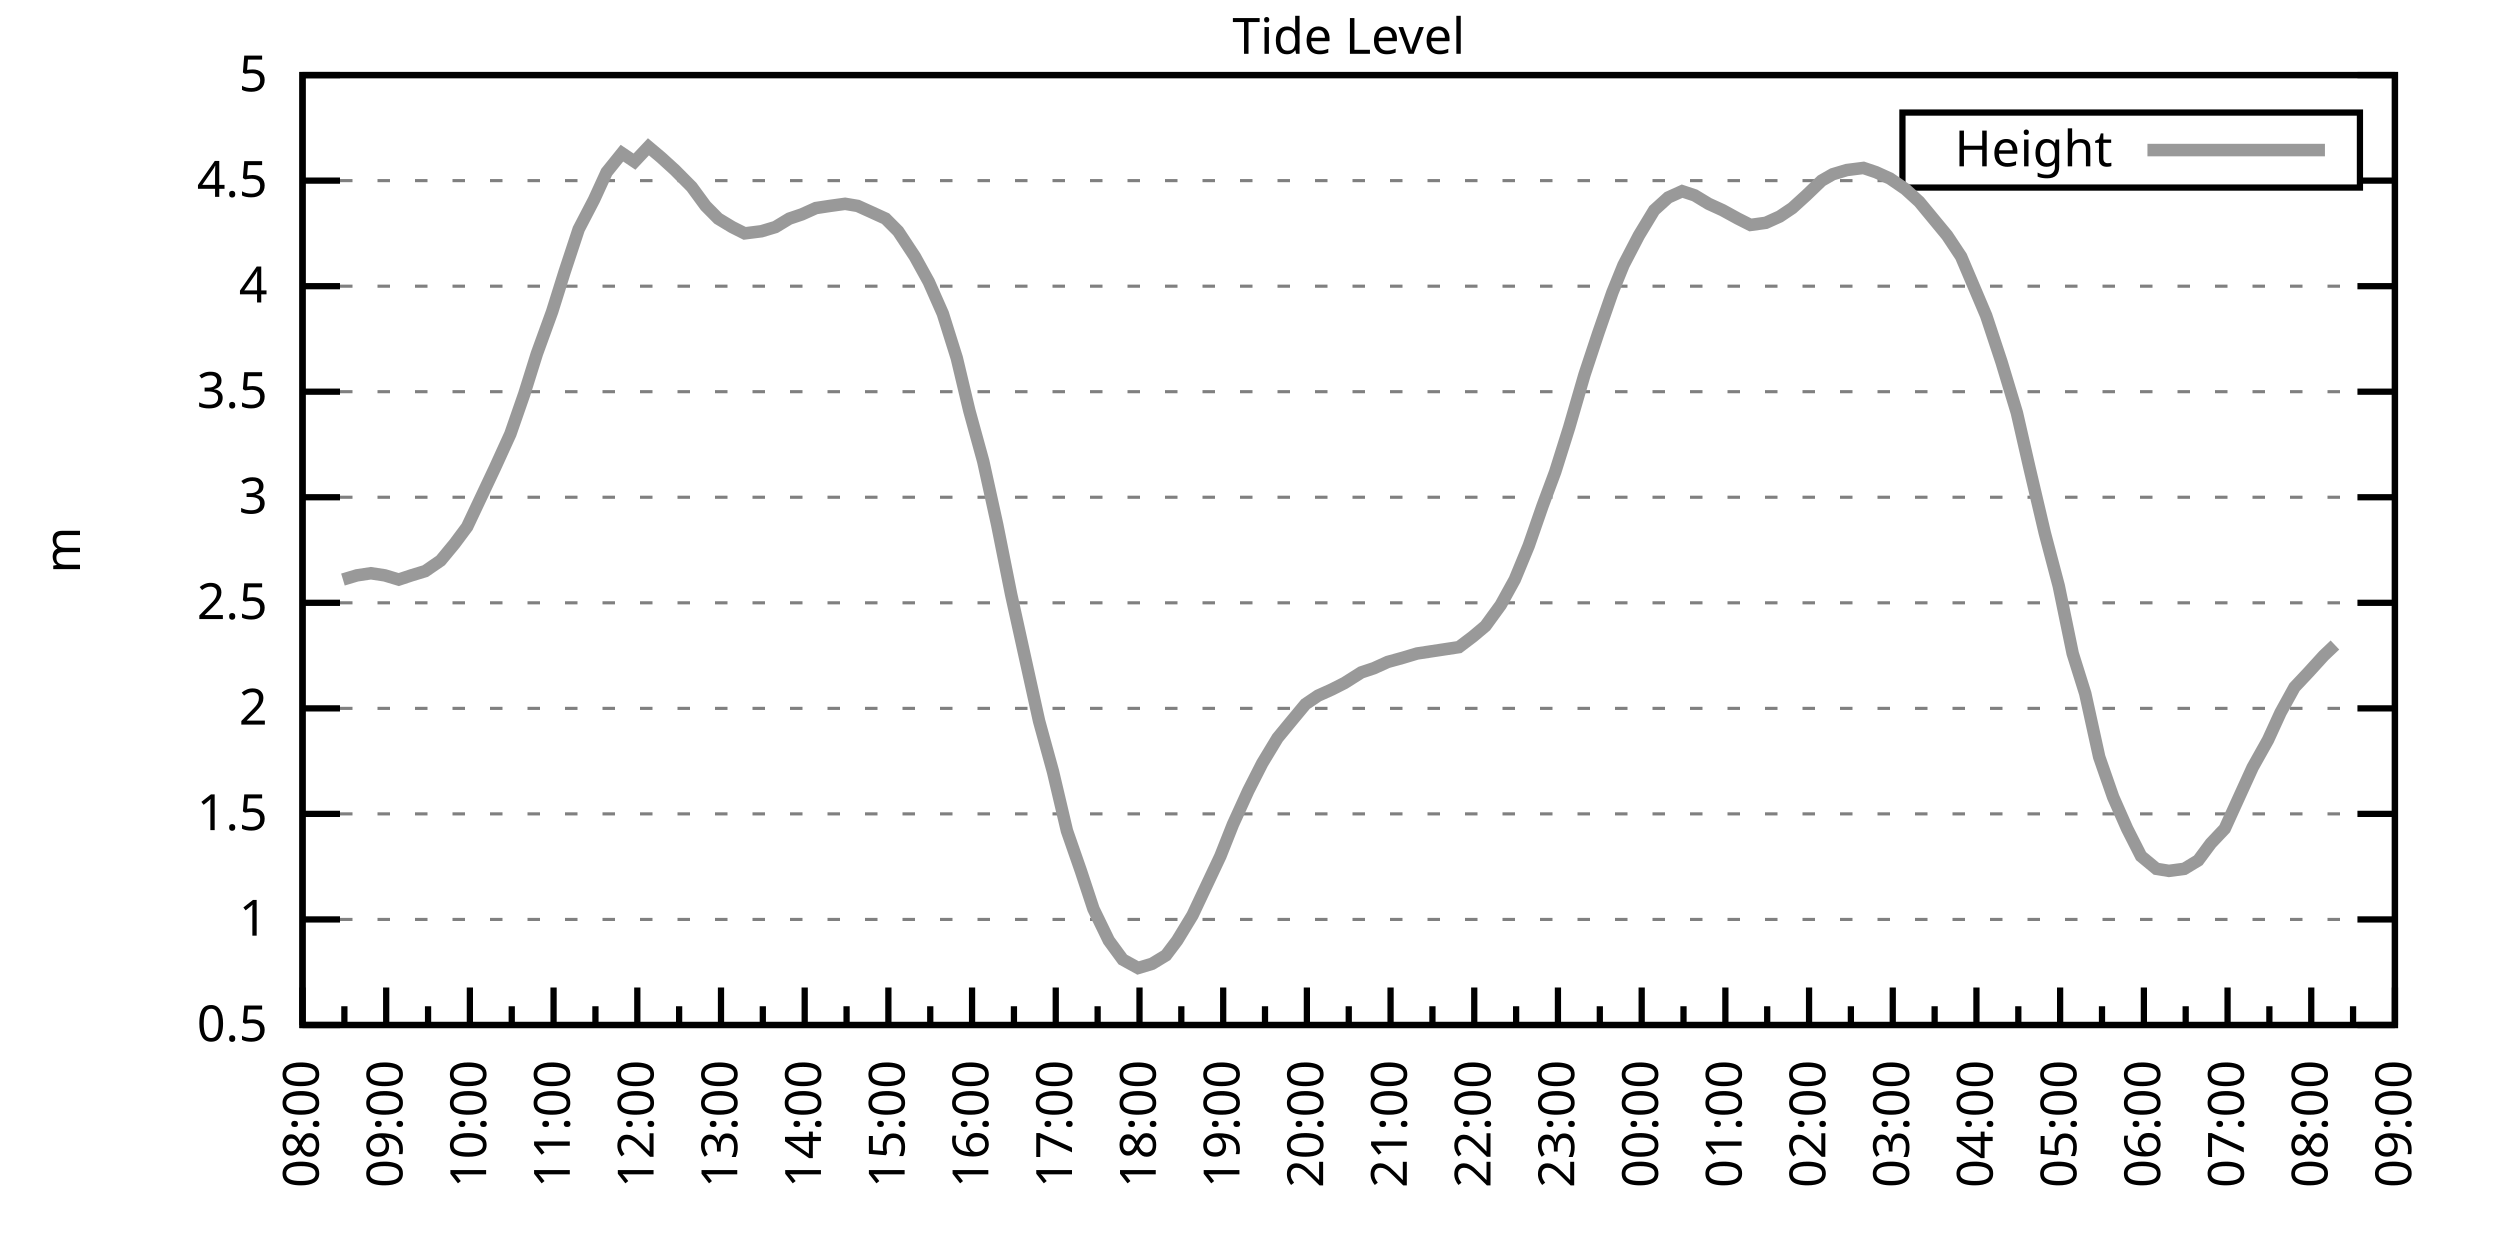
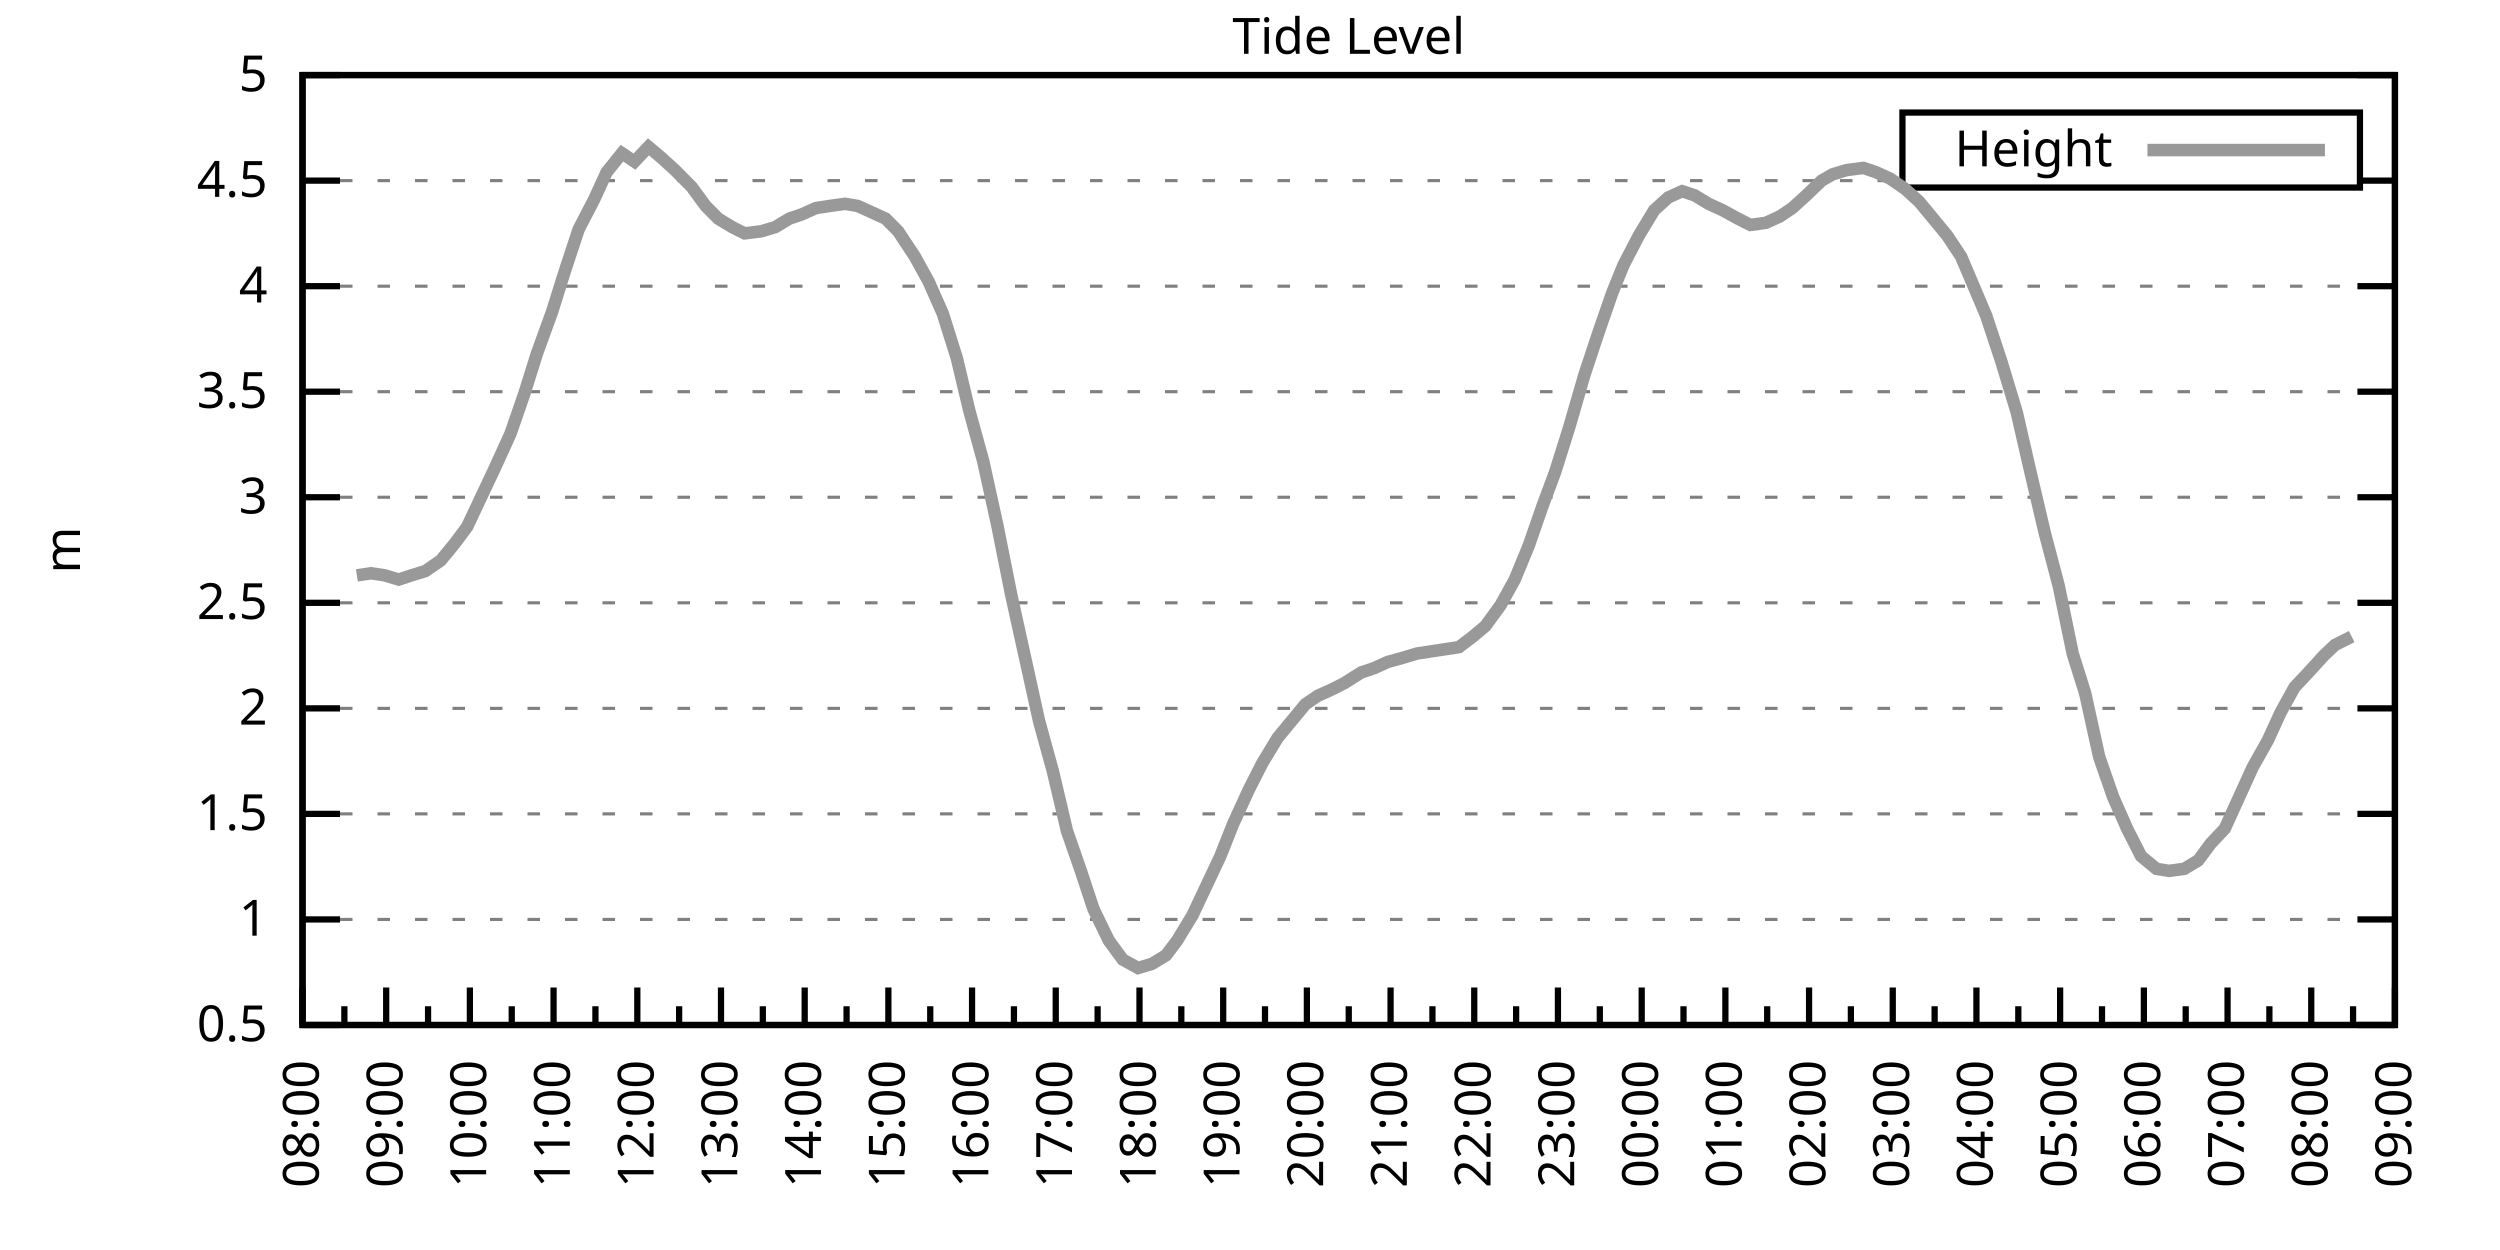
<svg xmlns="http://www.w3.org/2000/svg" xmlns:xlink="http://www.w3.org/1999/xlink" width="400" height="200" viewBox="0 0 400 200">
  <g id="gnuplot_canvas">
    <rect x="0" y="0" width="400" height="200" fill="none" />
    <defs>
      <circle id="gpDot" r="0.5" stroke-width="0.5" stroke="currentColor" />
      <path id="gpPt0" stroke-width="0.333" stroke="currentColor" d="M-1,0 h2 M0,-1 v2" />
      <path id="gpPt1" stroke-width="0.333" stroke="currentColor" d="M-1,-1 L1,1 M1,-1 L-1,1" />
      <path id="gpPt2" stroke-width="0.333" stroke="currentColor" d="M-1,0 L1,0 M0,-1 L0,1 M-1,-1 L1,1 M-1,1 L1,-1" />
      <rect id="gpPt3" stroke-width="0.333" stroke="currentColor" x="-1" y="-1" width="2" height="2" />
      <rect id="gpPt4" stroke-width="0.333" stroke="currentColor" fill="currentColor" x="-1" y="-1" width="2" height="2" />
      <circle id="gpPt5" stroke-width="0.333" stroke="currentColor" cx="0" cy="0" r="1" />
      <use xlink:href="#gpPt5" id="gpPt6" fill="currentColor" stroke="none" />
      <path id="gpPt7" stroke-width="0.333" stroke="currentColor" d="M0,-1.33 L-1.33,0.67 L1.33,0.67 z" />
      <use xlink:href="#gpPt7" id="gpPt8" fill="currentColor" stroke="none" />
      <use xlink:href="#gpPt7" id="gpPt9" stroke="currentColor" transform="rotate(180)" />
      <use xlink:href="#gpPt9" id="gpPt10" fill="currentColor" stroke="none" />
      <use xlink:href="#gpPt3" id="gpPt11" stroke="currentColor" transform="rotate(45)" />
      <use xlink:href="#gpPt11" id="gpPt12" fill="currentColor" stroke="none" />
      <path id="gpPt13" stroke-width="0.333" stroke="currentColor" d="M0,1.330 L1.265,0.411 L0.782,-1.067 L-0.782,-1.076 L-1.265,0.411 z" />
      <use xlink:href="#gpPt13" id="gpPt14" fill="currentColor" stroke="none" />
      <filter id="textbox" filterUnits="objectBoundingBox" x="0" y="0" height="1" width="1">
        <feFlood flood-color="white" flood-opacity="1" result="bgnd" />
        <feComposite in="SourceGraphic" in2="bgnd" operator="atop" />
      </filter>
      <filter id="greybox" filterUnits="objectBoundingBox" x="0" y="0" height="1" width="1">
        <feFlood flood-color="lightgrey" flood-opacity="1" result="grey" />
        <feComposite in="SourceGraphic" in2="grey" operator="atop" />
      </filter>
    </defs>
    <g fill="none" color="white" stroke="currentColor" stroke-width="1.00" stroke-linecap="butt" stroke-linejoin="miter">
</g>
    <g fill="none" color="black" stroke="currentColor" stroke-width="1.00" stroke-linecap="butt" stroke-linejoin="miter">
      <g stroke="none" shape-rendering="crispEdges">
        <polygon fill="rgb(255, 255, 255)" points="48.40,164.00 383.18,164.00 383.18,12.02 48.40,12.02 " />
      </g>
    </g>
    <g fill="none" color="black" stroke="currentColor" stroke-width="1.00" stroke-linecap="butt" stroke-linejoin="miter">
</g>
    <g fill="none" color="black" stroke="black" stroke-width="0.50" stroke-linecap="butt" stroke-linejoin="miter">
</g>
    <g fill="none" color="gray" stroke="currentColor" stroke-width="0.50" stroke-linecap="butt" stroke-linejoin="miter">
      <path stroke="gray" stroke-dasharray="2,4" class="gridline" d="M48.40,164.00 L383.19,164.00  " />
    </g>
    <g fill="none" color="gray" stroke="gray" stroke-width="1.00" stroke-linecap="butt" stroke-linejoin="miter">
</g>
    <g fill="none" color="black" stroke="currentColor" stroke-width="1.00" stroke-linecap="butt" stroke-linejoin="miter">
      <path stroke="black" d="M48.40,164.00 L54.40,164.00 M383.19,164.00 L377.19,164.00  " />
      <g transform="translate(42.80,166.60)" stroke="none" fill="black" font-family="Sans" font-size="8.00" text-anchor="end">
        <text>
          <tspan font-family="Sans"> 0.5</tspan>
        </text>
      </g>
    </g>
    <g fill="none" color="black" stroke="currentColor" stroke-width="1.00" stroke-linecap="butt" stroke-linejoin="miter">
</g>
    <g fill="none" color="black" stroke="black" stroke-width="0.50" stroke-linecap="butt" stroke-linejoin="miter">
</g>
    <g fill="none" color="gray" stroke="currentColor" stroke-width="0.50" stroke-linecap="butt" stroke-linejoin="miter">
      <path stroke="gray" stroke-dasharray="2,4" class="gridline" d="M48.40,147.11 L383.19,147.11  " />
    </g>
    <g fill="none" color="gray" stroke="gray" stroke-width="1.00" stroke-linecap="butt" stroke-linejoin="miter">
</g>
    <g fill="none" color="black" stroke="currentColor" stroke-width="1.00" stroke-linecap="butt" stroke-linejoin="miter">
      <path stroke="black" d="M48.40,147.11 L54.40,147.11 M383.19,147.11 L377.19,147.11  " />
      <g transform="translate(42.80,149.71)" stroke="none" fill="black" font-family="Sans" font-size="8.00" text-anchor="end">
        <text>
          <tspan font-family="Sans"> 1</tspan>
        </text>
      </g>
    </g>
    <g fill="none" color="black" stroke="currentColor" stroke-width="1.00" stroke-linecap="butt" stroke-linejoin="miter">
</g>
    <g fill="none" color="black" stroke="black" stroke-width="0.50" stroke-linecap="butt" stroke-linejoin="miter">
</g>
    <g fill="none" color="gray" stroke="currentColor" stroke-width="0.50" stroke-linecap="butt" stroke-linejoin="miter">
      <path stroke="gray" stroke-dasharray="2,4" class="gridline" d="M48.40,130.22 L383.19,130.22  " />
    </g>
    <g fill="none" color="gray" stroke="gray" stroke-width="1.00" stroke-linecap="butt" stroke-linejoin="miter">
</g>
    <g fill="none" color="black" stroke="currentColor" stroke-width="1.00" stroke-linecap="butt" stroke-linejoin="miter">
      <path stroke="black" d="M48.40,130.22 L54.40,130.22 M383.19,130.22 L377.19,130.22  " />
      <g transform="translate(42.80,132.82)" stroke="none" fill="black" font-family="Sans" font-size="8.00" text-anchor="end">
        <text>
          <tspan font-family="Sans"> 1.5</tspan>
        </text>
      </g>
    </g>
    <g fill="none" color="black" stroke="currentColor" stroke-width="1.00" stroke-linecap="butt" stroke-linejoin="miter">
</g>
    <g fill="none" color="black" stroke="black" stroke-width="0.50" stroke-linecap="butt" stroke-linejoin="miter">
</g>
    <g fill="none" color="gray" stroke="currentColor" stroke-width="0.50" stroke-linecap="butt" stroke-linejoin="miter">
      <path stroke="gray" stroke-dasharray="2,4" class="gridline" d="M48.40,113.34 L383.19,113.34  " />
    </g>
    <g fill="none" color="gray" stroke="gray" stroke-width="1.00" stroke-linecap="butt" stroke-linejoin="miter">
</g>
    <g fill="none" color="black" stroke="currentColor" stroke-width="1.00" stroke-linecap="butt" stroke-linejoin="miter">
      <path stroke="black" d="M48.40,113.34 L54.40,113.34 M383.19,113.34 L377.19,113.34  " />
      <g transform="translate(42.80,115.94)" stroke="none" fill="black" font-family="Sans" font-size="8.00" text-anchor="end">
        <text>
          <tspan font-family="Sans"> 2</tspan>
        </text>
      </g>
    </g>
    <g fill="none" color="black" stroke="currentColor" stroke-width="1.00" stroke-linecap="butt" stroke-linejoin="miter">
</g>
    <g fill="none" color="black" stroke="black" stroke-width="0.50" stroke-linecap="butt" stroke-linejoin="miter">
</g>
    <g fill="none" color="gray" stroke="currentColor" stroke-width="0.50" stroke-linecap="butt" stroke-linejoin="miter">
      <path stroke="gray" stroke-dasharray="2,4" class="gridline" d="M48.40,96.45 L383.19,96.45  " />
    </g>
    <g fill="none" color="gray" stroke="gray" stroke-width="1.00" stroke-linecap="butt" stroke-linejoin="miter">
</g>
    <g fill="none" color="black" stroke="currentColor" stroke-width="1.00" stroke-linecap="butt" stroke-linejoin="miter">
      <path stroke="black" d="M48.40,96.45 L54.40,96.45 M383.19,96.45 L377.19,96.45  " />
      <g transform="translate(42.80,99.05)" stroke="none" fill="black" font-family="Sans" font-size="8.00" text-anchor="end">
        <text>
          <tspan font-family="Sans"> 2.5</tspan>
        </text>
      </g>
    </g>
    <g fill="none" color="black" stroke="currentColor" stroke-width="1.00" stroke-linecap="butt" stroke-linejoin="miter">
</g>
    <g fill="none" color="black" stroke="black" stroke-width="0.50" stroke-linecap="butt" stroke-linejoin="miter">
</g>
    <g fill="none" color="gray" stroke="currentColor" stroke-width="0.50" stroke-linecap="butt" stroke-linejoin="miter">
      <path stroke="gray" stroke-dasharray="2,4" class="gridline" d="M48.40,79.56 L383.19,79.56  " />
    </g>
    <g fill="none" color="gray" stroke="gray" stroke-width="1.00" stroke-linecap="butt" stroke-linejoin="miter">
</g>
    <g fill="none" color="black" stroke="currentColor" stroke-width="1.00" stroke-linecap="butt" stroke-linejoin="miter">
      <path stroke="black" d="M48.40,79.56 L54.40,79.56 M383.19,79.56 L377.19,79.56  " />
      <g transform="translate(42.80,82.16)" stroke="none" fill="black" font-family="Sans" font-size="8.00" text-anchor="end">
        <text>
          <tspan font-family="Sans"> 3</tspan>
        </text>
      </g>
    </g>
    <g fill="none" color="black" stroke="currentColor" stroke-width="1.00" stroke-linecap="butt" stroke-linejoin="miter">
</g>
    <g fill="none" color="black" stroke="black" stroke-width="0.50" stroke-linecap="butt" stroke-linejoin="miter">
</g>
    <g fill="none" color="gray" stroke="currentColor" stroke-width="0.50" stroke-linecap="butt" stroke-linejoin="miter">
      <path stroke="gray" stroke-dasharray="2,4" class="gridline" d="M48.40,62.67 L383.19,62.67  " />
    </g>
    <g fill="none" color="gray" stroke="gray" stroke-width="1.00" stroke-linecap="butt" stroke-linejoin="miter">
</g>
    <g fill="none" color="black" stroke="currentColor" stroke-width="1.00" stroke-linecap="butt" stroke-linejoin="miter">
      <path stroke="black" d="M48.40,62.67 L54.40,62.67 M383.19,62.67 L377.19,62.67  " />
      <g transform="translate(42.80,65.27)" stroke="none" fill="black" font-family="Sans" font-size="8.00" text-anchor="end">
        <text>
          <tspan font-family="Sans"> 3.5</tspan>
        </text>
      </g>
    </g>
    <g fill="none" color="black" stroke="currentColor" stroke-width="1.00" stroke-linecap="butt" stroke-linejoin="miter">
</g>
    <g fill="none" color="black" stroke="black" stroke-width="0.50" stroke-linecap="butt" stroke-linejoin="miter">
</g>
    <g fill="none" color="gray" stroke="currentColor" stroke-width="0.50" stroke-linecap="butt" stroke-linejoin="miter">
      <path stroke="gray" stroke-dasharray="2,4" class="gridline" d="M48.40,45.79 L383.19,45.79  " />
    </g>
    <g fill="none" color="gray" stroke="gray" stroke-width="1.00" stroke-linecap="butt" stroke-linejoin="miter">
</g>
    <g fill="none" color="black" stroke="currentColor" stroke-width="1.00" stroke-linecap="butt" stroke-linejoin="miter">
      <path stroke="black" d="M48.40,45.79 L54.40,45.79 M383.19,45.79 L377.19,45.79  " />
      <g transform="translate(42.80,48.39)" stroke="none" fill="black" font-family="Sans" font-size="8.00" text-anchor="end">
        <text>
          <tspan font-family="Sans"> 4</tspan>
        </text>
      </g>
    </g>
    <g fill="none" color="black" stroke="currentColor" stroke-width="1.00" stroke-linecap="butt" stroke-linejoin="miter">
</g>
    <g fill="none" color="black" stroke="black" stroke-width="0.50" stroke-linecap="butt" stroke-linejoin="miter">
</g>
    <g fill="none" color="gray" stroke="currentColor" stroke-width="0.50" stroke-linecap="butt" stroke-linejoin="miter">
      <path stroke="gray" stroke-dasharray="2,4" class="gridline" d="M48.40,28.90 L304.39,28.90 M377.59,28.90 L383.19,28.90  " />
    </g>
    <g fill="none" color="gray" stroke="gray" stroke-width="1.00" stroke-linecap="butt" stroke-linejoin="miter">
</g>
    <g fill="none" color="black" stroke="currentColor" stroke-width="1.00" stroke-linecap="butt" stroke-linejoin="miter">
      <path stroke="black" d="M48.40,28.90 L54.40,28.90 M383.19,28.90 L377.19,28.90  " />
      <g transform="translate(42.80,31.50)" stroke="none" fill="black" font-family="Sans" font-size="8.00" text-anchor="end">
        <text>
          <tspan font-family="Sans"> 4.5</tspan>
        </text>
      </g>
    </g>
    <g fill="none" color="black" stroke="currentColor" stroke-width="1.00" stroke-linecap="butt" stroke-linejoin="miter">
</g>
    <g fill="none" color="black" stroke="black" stroke-width="0.50" stroke-linecap="butt" stroke-linejoin="miter">
</g>
    <g fill="none" color="gray" stroke="currentColor" stroke-width="0.50" stroke-linecap="butt" stroke-linejoin="miter">
      <path stroke="gray" stroke-dasharray="2,4" class="gridline" d="M48.40,12.01 L383.19,12.01  " />
    </g>
    <g fill="none" color="gray" stroke="gray" stroke-width="1.00" stroke-linecap="butt" stroke-linejoin="miter">
</g>
    <g fill="none" color="black" stroke="currentColor" stroke-width="1.00" stroke-linecap="butt" stroke-linejoin="miter">
      <path stroke="black" d="M48.40,12.01 L54.40,12.01 M383.19,12.01 L377.19,12.01  " />
      <g transform="translate(42.80,14.61)" stroke="none" fill="black" font-family="Sans" font-size="8.00" text-anchor="end">
        <text>
          <tspan font-family="Sans"> 5</tspan>
        </text>
      </g>
    </g>
    <g fill="none" color="black" stroke="currentColor" stroke-width="1.00" stroke-linecap="butt" stroke-linejoin="miter">
      <path stroke="black" d="M48.40,164.00 L48.40,158.00  " />
      <g transform="translate(51.00,169.60) rotate(270)" stroke="none" fill="black" font-family="Sans" font-size="8.00" text-anchor="end">
        <text>
          <tspan font-family="Sans">08:00</tspan>
        </text>
      </g>
    </g>
    <g fill="none" color="black" stroke="currentColor" stroke-width="1.00" stroke-linecap="butt" stroke-linejoin="miter">
      <path stroke="black" d="M55.10,164.00 L55.10,161.00 M61.79,164.00 L61.79,158.00  " />
      <g transform="translate(64.39,169.60) rotate(270)" stroke="none" fill="black" font-family="Sans" font-size="8.00" text-anchor="end">
        <text>
          <tspan font-family="Sans">09:00</tspan>
        </text>
      </g>
    </g>
    <g fill="none" color="black" stroke="currentColor" stroke-width="1.00" stroke-linecap="butt" stroke-linejoin="miter">
      <path stroke="black" d="M68.49,164.00 L68.49,161.00 M75.18,164.00 L75.18,158.00  " />
      <g transform="translate(77.78,169.60) rotate(270)" stroke="none" fill="black" font-family="Sans" font-size="8.00" text-anchor="end">
        <text>
          <tspan font-family="Sans">10:00</tspan>
        </text>
      </g>
    </g>
    <g fill="none" color="black" stroke="currentColor" stroke-width="1.00" stroke-linecap="butt" stroke-linejoin="miter">
      <path stroke="black" d="M81.88,164.00 L81.88,161.00 M88.57,164.00 L88.57,158.00  " />
      <g transform="translate(91.17,169.60) rotate(270)" stroke="none" fill="black" font-family="Sans" font-size="8.00" text-anchor="end">
        <text>
          <tspan font-family="Sans">11:00</tspan>
        </text>
      </g>
    </g>
    <g fill="none" color="black" stroke="currentColor" stroke-width="1.00" stroke-linecap="butt" stroke-linejoin="miter">
      <path stroke="black" d="M95.27,164.00 L95.27,161.00 M101.97,164.00 L101.97,158.00  " />
      <g transform="translate(104.57,169.60) rotate(270)" stroke="none" fill="black" font-family="Sans" font-size="8.00" text-anchor="end">
        <text>
          <tspan font-family="Sans">12:00</tspan>
        </text>
      </g>
    </g>
    <g fill="none" color="black" stroke="currentColor" stroke-width="1.00" stroke-linecap="butt" stroke-linejoin="miter">
      <path stroke="black" d="M108.66,164.00 L108.66,161.00 M115.36,164.00 L115.36,158.00  " />
      <g transform="translate(117.96,169.60) rotate(270)" stroke="none" fill="black" font-family="Sans" font-size="8.00" text-anchor="end">
        <text>
          <tspan font-family="Sans">13:00</tspan>
        </text>
      </g>
    </g>
    <g fill="none" color="black" stroke="currentColor" stroke-width="1.00" stroke-linecap="butt" stroke-linejoin="miter">
      <path stroke="black" d="M122.05,164.00 L122.05,161.00 M128.75,164.00 L128.75,158.00  " />
      <g transform="translate(131.35,169.60) rotate(270)" stroke="none" fill="black" font-family="Sans" font-size="8.00" text-anchor="end">
        <text>
          <tspan font-family="Sans">14:00</tspan>
        </text>
      </g>
    </g>
    <g fill="none" color="black" stroke="currentColor" stroke-width="1.00" stroke-linecap="butt" stroke-linejoin="miter">
      <path stroke="black" d="M135.45,164.00 L135.45,161.00 M142.14,164.00 L142.14,158.00  " />
      <g transform="translate(144.74,169.60) rotate(270)" stroke="none" fill="black" font-family="Sans" font-size="8.00" text-anchor="end">
        <text>
          <tspan font-family="Sans">15:00</tspan>
        </text>
      </g>
    </g>
    <g fill="none" color="black" stroke="currentColor" stroke-width="1.00" stroke-linecap="butt" stroke-linejoin="miter">
      <path stroke="black" d="M148.84,164.00 L148.84,161.00 M155.53,164.00 L155.53,158.00  " />
      <g transform="translate(158.13,169.60) rotate(270)" stroke="none" fill="black" font-family="Sans" font-size="8.00" text-anchor="end">
        <text>
          <tspan font-family="Sans">16:00</tspan>
        </text>
      </g>
    </g>
    <g fill="none" color="black" stroke="currentColor" stroke-width="1.00" stroke-linecap="butt" stroke-linejoin="miter">
      <path stroke="black" d="M162.23,164.00 L162.23,161.00 M168.92,164.00 L168.92,158.00  " />
      <g transform="translate(171.52,169.60) rotate(270)" stroke="none" fill="black" font-family="Sans" font-size="8.00" text-anchor="end">
        <text>
          <tspan font-family="Sans">17:00</tspan>
        </text>
      </g>
    </g>
    <g fill="none" color="black" stroke="currentColor" stroke-width="1.00" stroke-linecap="butt" stroke-linejoin="miter">
      <path stroke="black" d="M175.62,164.00 L175.62,161.00 M182.32,164.00 L182.32,158.00  " />
      <g transform="translate(184.92,169.60) rotate(270)" stroke="none" fill="black" font-family="Sans" font-size="8.00" text-anchor="end">
        <text>
          <tspan font-family="Sans">18:00</tspan>
        </text>
      </g>
    </g>
    <g fill="none" color="black" stroke="currentColor" stroke-width="1.00" stroke-linecap="butt" stroke-linejoin="miter">
      <path stroke="black" d="M189.01,164.00 L189.01,161.00 M195.71,164.00 L195.71,158.00  " />
      <g transform="translate(198.31,169.60) rotate(270)" stroke="none" fill="black" font-family="Sans" font-size="8.00" text-anchor="end">
        <text>
          <tspan font-family="Sans">19:00</tspan>
        </text>
      </g>
    </g>
    <g fill="none" color="black" stroke="currentColor" stroke-width="1.00" stroke-linecap="butt" stroke-linejoin="miter">
      <path stroke="black" d="M202.40,164.00 L202.40,161.00 M209.10,164.00 L209.10,158.00  " />
      <g transform="translate(211.70,169.60) rotate(270)" stroke="none" fill="black" font-family="Sans" font-size="8.00" text-anchor="end">
        <text>
          <tspan font-family="Sans">20:00</tspan>
        </text>
      </g>
    </g>
    <g fill="none" color="black" stroke="currentColor" stroke-width="1.00" stroke-linecap="butt" stroke-linejoin="miter">
      <path stroke="black" d="M215.80,164.00 L215.80,161.00 M222.49,164.00 L222.49,158.00  " />
      <g transform="translate(225.09,169.60) rotate(270)" stroke="none" fill="black" font-family="Sans" font-size="8.00" text-anchor="end">
        <text>
          <tspan font-family="Sans">21:00</tspan>
        </text>
      </g>
    </g>
    <g fill="none" color="black" stroke="currentColor" stroke-width="1.00" stroke-linecap="butt" stroke-linejoin="miter">
      <path stroke="black" d="M229.19,164.00 L229.19,161.00 M235.88,164.00 L235.88,158.00  " />
      <g transform="translate(238.48,169.60) rotate(270)" stroke="none" fill="black" font-family="Sans" font-size="8.00" text-anchor="end">
        <text>
          <tspan font-family="Sans">22:00</tspan>
        </text>
      </g>
    </g>
    <g fill="none" color="black" stroke="currentColor" stroke-width="1.00" stroke-linecap="butt" stroke-linejoin="miter">
      <path stroke="black" d="M242.58,164.00 L242.58,161.00 M249.27,164.00 L249.27,158.00  " />
      <g transform="translate(251.87,169.60) rotate(270)" stroke="none" fill="black" font-family="Sans" font-size="8.00" text-anchor="end">
        <text>
          <tspan font-family="Sans">23:00</tspan>
        </text>
      </g>
    </g>
    <g fill="none" color="black" stroke="currentColor" stroke-width="1.00" stroke-linecap="butt" stroke-linejoin="miter">
      <path stroke="black" d="M255.97,164.00 L255.97,161.00 M262.67,164.00 L262.67,158.00  " />
      <g transform="translate(265.27,169.60) rotate(270)" stroke="none" fill="black" font-family="Sans" font-size="8.00" text-anchor="end">
        <text>
          <tspan font-family="Sans">00:00</tspan>
        </text>
      </g>
    </g>
    <g fill="none" color="black" stroke="currentColor" stroke-width="1.00" stroke-linecap="butt" stroke-linejoin="miter">
      <path stroke="black" d="M269.36,164.00 L269.36,161.00 M276.06,164.00 L276.06,158.00  " />
      <g transform="translate(278.66,169.60) rotate(270)" stroke="none" fill="black" font-family="Sans" font-size="8.00" text-anchor="end">
        <text>
          <tspan font-family="Sans">01:00</tspan>
        </text>
      </g>
    </g>
    <g fill="none" color="black" stroke="currentColor" stroke-width="1.00" stroke-linecap="butt" stroke-linejoin="miter">
      <path stroke="black" d="M282.75,164.00 L282.75,161.00 M289.45,164.00 L289.45,158.00  " />
      <g transform="translate(292.05,169.60) rotate(270)" stroke="none" fill="black" font-family="Sans" font-size="8.00" text-anchor="end">
        <text>
          <tspan font-family="Sans">02:00</tspan>
        </text>
      </g>
    </g>
    <g fill="none" color="black" stroke="currentColor" stroke-width="1.00" stroke-linecap="butt" stroke-linejoin="miter">
      <path stroke="black" d="M296.14,164.00 L296.14,161.00 M302.84,164.00 L302.84,158.00  " />
      <g transform="translate(305.44,169.60) rotate(270)" stroke="none" fill="black" font-family="Sans" font-size="8.00" text-anchor="end">
        <text>
          <tspan font-family="Sans">03:00</tspan>
        </text>
      </g>
    </g>
    <g fill="none" color="black" stroke="currentColor" stroke-width="1.00" stroke-linecap="butt" stroke-linejoin="miter">
      <path stroke="black" d="M309.54,164.00 L309.54,161.00 M316.23,164.00 L316.23,158.00  " />
      <g transform="translate(318.83,169.60) rotate(270)" stroke="none" fill="black" font-family="Sans" font-size="8.00" text-anchor="end">
        <text>
          <tspan font-family="Sans">04:00</tspan>
        </text>
      </g>
    </g>
    <g fill="none" color="black" stroke="currentColor" stroke-width="1.00" stroke-linecap="butt" stroke-linejoin="miter">
      <path stroke="black" d="M322.93,164.00 L322.93,161.00 M329.62,164.00 L329.62,158.00  " />
      <g transform="translate(332.22,169.60) rotate(270)" stroke="none" fill="black" font-family="Sans" font-size="8.00" text-anchor="end">
        <text>
          <tspan font-family="Sans">05:00</tspan>
        </text>
      </g>
    </g>
    <g fill="none" color="black" stroke="currentColor" stroke-width="1.00" stroke-linecap="butt" stroke-linejoin="miter">
      <path stroke="black" d="M336.32,164.00 L336.32,161.00 M343.02,164.00 L343.02,158.00  " />
      <g transform="translate(345.62,169.60) rotate(270)" stroke="none" fill="black" font-family="Sans" font-size="8.00" text-anchor="end">
        <text>
          <tspan font-family="Sans">06:00</tspan>
        </text>
      </g>
    </g>
    <g fill="none" color="black" stroke="currentColor" stroke-width="1.00" stroke-linecap="butt" stroke-linejoin="miter">
      <path stroke="black" d="M349.71,164.00 L349.71,161.00 M356.41,164.00 L356.41,158.00  " />
      <g transform="translate(359.01,169.60) rotate(270)" stroke="none" fill="black" font-family="Sans" font-size="8.00" text-anchor="end">
        <text>
          <tspan font-family="Sans">07:00</tspan>
        </text>
      </g>
    </g>
    <g fill="none" color="black" stroke="currentColor" stroke-width="1.00" stroke-linecap="butt" stroke-linejoin="miter">
      <path stroke="black" d="M363.10,164.00 L363.10,161.00 M369.80,164.00 L369.80,158.00  " />
      <g transform="translate(372.40,169.60) rotate(270)" stroke="none" fill="black" font-family="Sans" font-size="8.00" text-anchor="end">
        <text>
          <tspan font-family="Sans">08:00</tspan>
        </text>
      </g>
    </g>
    <g fill="none" color="black" stroke="currentColor" stroke-width="1.00" stroke-linecap="butt" stroke-linejoin="miter">
      <path stroke="black" d="M376.49,164.00 L376.49,161.00 M383.19,164.00 L383.19,158.00  " />
      <g transform="translate(385.79,169.60) rotate(270)" stroke="none" fill="black" font-family="Sans" font-size="8.00" text-anchor="end">
        <text>
          <tspan font-family="Sans">09:00</tspan>
        </text>
      </g>
    </g>
    <g fill="none" color="black" stroke="currentColor" stroke-width="1.00" stroke-linecap="butt" stroke-linejoin="miter">
</g>
    <g fill="none" color="black" stroke="currentColor" stroke-width="1.00" stroke-linecap="butt" stroke-linejoin="miter">
      <path stroke="black" d="M48.40,12.01 L48.40,164.00 L383.19,164.00 L383.19,12.01 L48.40,12.01 Z  " />
    </g>
    <g fill="none" color="black" stroke="currentColor" stroke-width="1.00" stroke-linecap="butt" stroke-linejoin="miter">
      <g transform="translate(12.80,88.01) rotate(270)" stroke="none" fill="black" font-family="Sans" font-size="8.00" text-anchor="middle">
        <text>
          <tspan font-family="Sans">m</tspan>
        </text>
      </g>
    </g>
    <g fill="none" color="black" stroke="currentColor" stroke-width="1.00" stroke-linecap="butt" stroke-linejoin="miter">
</g>
    <g fill="none" color="black" stroke="currentColor" stroke-width="1.00" stroke-linecap="butt" stroke-linejoin="miter">
      <path stroke="black" d="M304.39,30.01 L304.39,18.01 L377.59,18.01 L377.59,30.01 L304.39,30.01 Z  " />
    </g>
    <g id="Tide_level_plot_1">
      <g fill="none" color="white" stroke="black" stroke-width="2.00" stroke-linecap="butt" stroke-linejoin="miter">
</g>
      <g fill="none" color="black" stroke="currentColor" stroke-width="2.00" stroke-linecap="butt" stroke-linejoin="miter">
        <g transform="translate(337.99,26.61)" stroke="none" fill="black" font-family="Sans" font-size="8.00" text-anchor="end">
          <text>
            <tspan font-family="Sans">Height</tspan>
          </text>
        </g>
      </g>
      <g fill="none" color="black" stroke="currentColor" stroke-width="2.00" stroke-linecap="butt" stroke-linejoin="miter">
-         <path stroke="rgb(153, 153, 153)" d="M343.59,24.01 L371.99,24.01 M54.87,92.73 L57.10,92.06 L59.34,91.72 L61.57,92.06 L63.80,92.73 L65.81,92.06   L68.04,91.38 L70.50,89.69 L72.73,86.99 L74.74,84.29 L76.97,79.56 L79.20,74.83 L81.66,69.43 L83.89,63.01   L85.90,56.59 L88.35,49.84 L90.36,43.42 L92.59,36.67 L95.05,31.94 L97.06,27.55 L99.51,24.51 L101.52,25.86   L103.75,23.49 L105.76,25.18 L107.99,27.21 L110.67,29.91 L112.90,32.95 L114.91,34.98 L117.14,36.33 L119.15,37.34   L121.83,37.00 L124.06,36.33 L126.29,34.98 L128.30,34.30 L130.54,33.29 L132.77,32.95 L135.22,32.61 L137.23,32.95   L139.46,33.96 L141.69,34.98 L143.70,37.00 L146.38,41.06 L148.61,45.11 L150.85,50.18 L153.08,57.27 L155.09,65.71   L157.32,73.82 L159.55,83.95 L161.78,95.10 L163.79,104.22 L166.25,115.36 L168.48,123.47 L170.71,132.93 L172.94,139.34   L174.95,145.42 L177.41,150.49 L179.64,153.53 L182.09,154.88 L184.32,154.21 L186.56,152.85 L188.34,150.49 L190.80,146.44   L193.03,141.71 L195.26,136.98 L197.27,131.91 L199.73,126.51 L201.96,122.12 L204.41,118.07 L206.64,115.36 L208.88,112.66   L210.88,111.31 L213.12,110.30 L215.13,109.28 L217.80,107.59 L219.81,106.92 L222.04,105.91 L224.50,105.23 L226.73,104.56   L228.96,104.22 L231.20,103.88 L233.43,103.54 L235.66,101.85 L237.67,100.16 L240.12,96.79 L242.36,92.73 L244.59,87.33   L246.82,80.91 L248.83,75.51 L251.06,68.42 L253.51,59.97 L255.75,53.22 L257.98,46.80 L259.76,42.41 L262.22,37.68   L264.67,33.63 L266.91,31.60 L269.14,30.59 L271.15,31.26 L273.38,32.61 L275.61,33.63 L278.07,34.98 L280.07,35.99   L282.53,35.65 L284.76,34.64 L286.77,33.29 L289.00,31.26 L291.46,28.90 L293.24,27.88 L295.48,27.21 L298.15,26.87   L300.16,27.55 L302.39,28.56 L304.85,30.25 L307.08,32.28 L309.31,34.98 L311.54,37.68 L313.78,41.06 L315.79,45.79   L317.79,50.51 L320.25,57.94 L322.70,66.05 L324.71,74.83 L327.17,85.30 L329.40,93.75 L331.63,104.56 L333.64,110.97   L335.87,121.11 L338.10,127.52 L340.34,132.59 L342.57,136.98 L345.02,139.01 L347.03,139.34 L349.49,139.01 L351.72,137.66   L353.73,134.95 L355.96,132.59 L358.42,127.18 L360.42,122.79 L362.88,118.40 L364.89,114.01 L367.12,109.96 L369.35,107.59   L371.81,104.89 L373.59,103.20  " />
+         <path stroke="rgb(153, 153, 153)" d="M343.59,24.01 L371.99,24.01 M57.10,92.06 L59.34,91.72 L61.57,92.06 L63.80,92.73 L65.81,92.06 L68.04,91.38   L70.50,89.69 L72.73,86.99 L74.74,84.29 L76.97,79.56 L79.20,74.83 L81.66,69.43 L83.89,63.01 L85.90,56.59   L88.35,49.84 L90.36,43.42 L92.59,36.67 L95.05,31.94 L97.06,27.55 L99.51,24.51 L101.52,25.86 L103.75,23.49   L105.76,25.18 L107.99,27.21 L110.67,29.91 L112.90,32.95 L114.91,34.98 L117.14,36.33 L119.15,37.34 L121.83,37.00   L124.06,36.33 L126.29,34.98 L128.30,34.30 L130.54,33.29 L132.77,32.95 L135.22,32.61 L137.23,32.95 L139.46,33.96   L141.69,34.98 L143.70,37.00 L146.38,41.06 L148.61,45.11 L150.85,50.18 L153.08,57.27 L155.09,65.71 L157.32,73.82   L159.55,83.95 L161.78,95.10 L163.79,104.22 L166.25,115.36 L168.48,123.47 L170.71,132.93 L172.94,139.34 L174.95,145.42   L177.41,150.49 L179.64,153.53 L182.09,154.88 L184.32,154.21 L186.56,152.85 L188.34,150.49 L190.80,146.44 L193.03,141.71   L195.26,136.98 L197.27,131.91 L199.73,126.51 L201.96,122.12 L204.41,118.07 L206.64,115.36 L208.88,112.66 L210.88,111.31   L213.12,110.30 L215.13,109.28 L217.80,107.59 L219.81,106.92 L222.04,105.91 L224.50,105.23 L226.73,104.56 L228.96,104.22   L231.20,103.88 L233.43,103.54 L235.66,101.85 L237.67,100.16 L240.12,96.79 L242.36,92.73 L244.59,87.33 L246.82,80.91   L248.83,75.51 L251.06,68.42 L253.51,59.97 L255.75,53.22 L257.98,46.80 L259.76,42.41 L262.22,37.68 L264.67,33.63   L266.91,31.60 L269.14,30.59 L271.15,31.26 L273.38,32.61 L275.61,33.63 L278.07,34.98 L280.07,35.99 L282.53,35.65   L284.76,34.64 L286.77,33.29 L289.00,31.26 L291.46,28.90 L293.24,27.88 L295.48,27.21 L298.15,26.87 L300.16,27.55   L302.39,28.56 L304.85,30.25 L307.08,32.28 L309.31,34.98 L311.54,37.68 L313.78,41.06 L315.79,45.79 L317.79,50.51   L320.25,57.94 L322.70,66.05 L324.71,74.83 L327.17,85.30 L329.40,93.75 L331.63,104.56 L333.64,110.97 L335.87,121.11   L338.10,127.52 L340.34,132.59 L342.57,136.98 L345.02,139.01 L347.03,139.34 L349.49,139.01 L351.72,137.66 L353.73,134.95   L355.96,132.59 L358.42,127.18 L360.42,122.79 L362.88,118.40 L364.89,114.01 L367.12,109.96 L369.35,107.59 L371.81,104.89   L373.59,103.20 L376.27,101.85  " />
      </g>
    </g>
    <g fill="none" color="black" stroke="currentColor" stroke-width="2.00" stroke-linecap="butt" stroke-linejoin="miter">
</g>
    <g fill="none" color="black" stroke="black" stroke-width="1.00" stroke-linecap="butt" stroke-linejoin="miter">
</g>
    <g fill="none" color="black" stroke="currentColor" stroke-width="1.00" stroke-linecap="butt" stroke-linejoin="miter">
      <path stroke="black" d="M48.40,12.01 L48.40,164.00 L383.19,164.00 L383.19,12.01 L48.40,12.01 Z  " />
    </g>
    <g fill="none" color="black" stroke="currentColor" stroke-width="1.00" stroke-linecap="butt" stroke-linejoin="miter">
      <g transform="translate(215.79,8.61)" stroke="none" fill="black" font-family="Sans" font-size="8.00" text-anchor="middle">
        <text>
          <tspan font-family="Sans">Tide Level</tspan>
        </text>
      </g>
    </g>
    <g fill="none" color="black" stroke="currentColor" stroke-width="1.00" stroke-linecap="butt" stroke-linejoin="miter">
</g>
  </g>
</svg>
